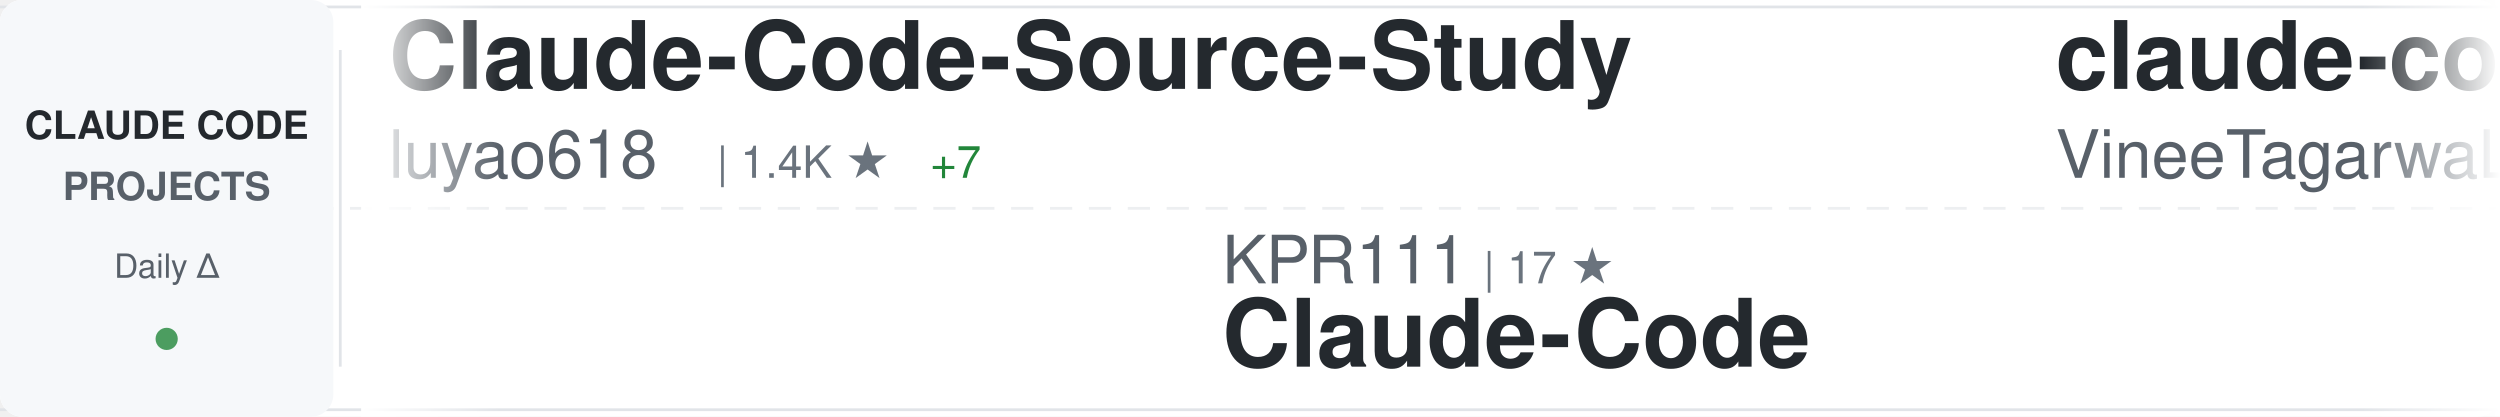
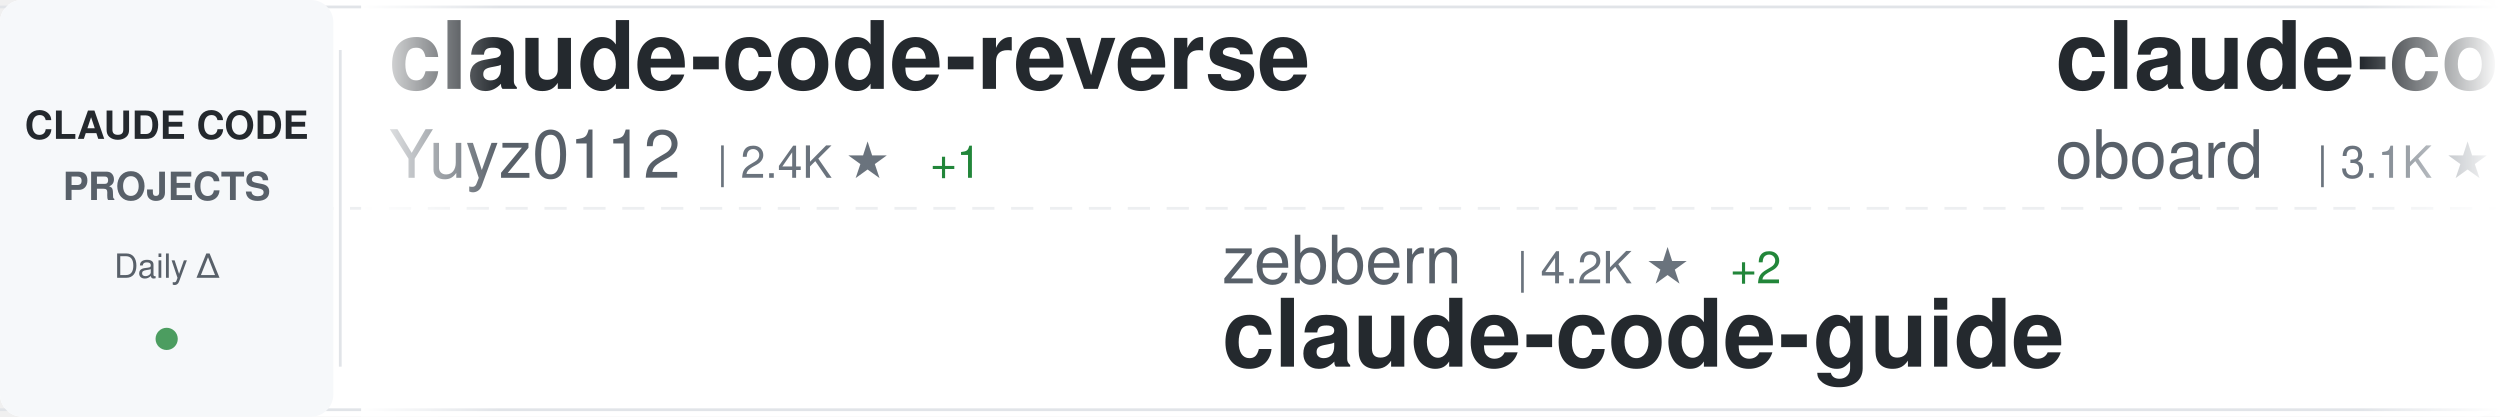
<svg xmlns="http://www.w3.org/2000/svg" width="900" height="150">
  <defs>
    <linearGradient id="awesomeLeftFade" x1="0%" y1="0%" x2="100%" y2="0%">
      <stop offset="0%" style="stop-color:#ffffff;stop-opacity:1" />
      <stop offset="100%" style="stop-color:#ffffff;stop-opacity:0" />
    </linearGradient>
    <linearGradient id="awesomeRightFade" x1="0%" y1="0%" x2="100%" y2="0%">
      <stop offset="0%" style="stop-color:#ffffff;stop-opacity:0" />
      <stop offset="100%" style="stop-color:#ffffff;stop-opacity:1" />
    </linearGradient>
  </defs>
  <rect width="900" height="150" fill="#ffffff" rx="8" />
  <rect x="0" y="2" width="900" height="1" fill="#e1e4e8" />
  <rect x="0" y="147" width="900" height="1" fill="#e1e4e8" />
  <line x1="0" y1="75" x2="900" y2="75" stroke="#e1e4e8" stroke-width="1" stroke-dasharray="8 6" opacity="0.6" />
  <rect x="0" y="0" width="120" height="150" fill="#f6f8fa" rx="8" />
  <text x="60" y="50" font-family="-apple-system, BlinkMacSystemFont, 'Segoe UI', Helvetica, Arial, sans-serif" font-size="14" font-weight="600" fill="#24292e" text-anchor="middle">CLAUDE CODE</text>
  <text x="60" y="72" font-family="-apple-system, BlinkMacSystemFont, 'Segoe UI', Helvetica, Arial, sans-serif" font-size="14" font-weight="600" fill="#586069" text-anchor="middle">PROJECTS</text>
  <text x="60" y="100" font-family="-apple-system, BlinkMacSystemFont, 'Segoe UI', Helvetica, Arial, sans-serif" font-size="12" font-weight="500" fill="#586069" text-anchor="middle">Daily Δ</text>
  <circle cx="60" cy="122" r="4" fill="#22863a" opacity="0.8" />
  <rect x="122" y="18" width="1" height="114" fill="#e1e4e8" />
  <clipPath id="awesomeTickerClip">
    <rect x="130" y="0" width="770" height="150" />
  </clipPath>
  <g clip-path="url(#awesomeTickerClip)">
    <g id="awesomeTickerItems">
      <animateTransform attributeName="transform" attributeType="XML" type="translate" from="0 0" to="-3000 0" dur="54s" repeatCount="indefinite" />
      <g transform="translate(0, 0)">
-         <text x="140" y="32" font-family="-apple-system, BlinkMacSystemFont, 'Segoe UI', Helvetica, Arial, sans-serif" font-size="34" font-weight="600" fill="#24292e">Claude-Code-Source-Study</text>
-         <text x="140" y="64" font-family="-apple-system, BlinkMacSystemFont, 'Segoe UI', Helvetica, Arial, sans-serif" font-size="24" font-weight="400" fill="#586069">luyao618</text>
-         <text x="258" y="64" font-family="-apple-system, BlinkMacSystemFont, 'Segoe UI', Helvetica, Arial, sans-serif" font-size="16" font-weight="500" fill="#6a737d">| 1.4K ★</text>
-         <text x="335" y="64" font-family="-apple-system, BlinkMacSystemFont, 'Segoe UI', Helvetica, Arial, sans-serif" font-size="16" font-weight="500" fill="#22863a"> +7</text>
+         <text x="140" y="32" font-family="-apple-system, BlinkMacSystemFont, 'Segoe UI', Helvetica, Arial, sans-serif" font-size="34" font-weight="600" fill="#24292e">claude-code-reverse</text>
+         <text x="140" y="64" font-family="-apple-system, BlinkMacSystemFont, 'Segoe UI', Helvetica, Arial, sans-serif" font-size="24" font-weight="400" fill="#586069">Yuyz0112</text>
+         <text x="258" y="64" font-family="-apple-system, BlinkMacSystemFont, 'Segoe UI', Helvetica, Arial, sans-serif" font-size="16" font-weight="500" fill="#6a737d">| 2.4K ★</text>
+         <text x="335" y="64" font-family="-apple-system, BlinkMacSystemFont, 'Segoe UI', Helvetica, Arial, sans-serif" font-size="16" font-weight="500" fill="#22863a"> +1</text>
      </g>
      <g transform="translate(300, 0)">
-         <text x="140" y="102" font-family="-apple-system, BlinkMacSystemFont, 'Segoe UI', Helvetica, Arial, sans-serif" font-size="24" font-weight="400" fill="#586069">KPR111</text>
-         <text x="234" y="102" font-family="-apple-system, BlinkMacSystemFont, 'Segoe UI', Helvetica, Arial, sans-serif" font-size="16" font-weight="500" fill="#6a737d">| 17 ★</text>
-         <text x="140" y="132" font-family="-apple-system, BlinkMacSystemFont, 'Segoe UI', Helvetica, Arial, sans-serif" font-size="34" font-weight="600" fill="#24292e">Claude-Code</text>
+         <text x="140" y="102" font-family="-apple-system, BlinkMacSystemFont, 'Segoe UI', Helvetica, Arial, sans-serif" font-size="24" font-weight="400" fill="#586069">zebbern</text>
+         <text x="246" y="102" font-family="-apple-system, BlinkMacSystemFont, 'Segoe UI', Helvetica, Arial, sans-serif" font-size="16" font-weight="500" fill="#6a737d">| 4.2K ★</text>
+         <text x="323" y="102" font-family="-apple-system, BlinkMacSystemFont, 'Segoe UI', Helvetica, Arial, sans-serif" font-size="16" font-weight="500" fill="#22863a"> +2</text>
+         <text x="140" y="132" font-family="-apple-system, BlinkMacSystemFont, 'Segoe UI', Helvetica, Arial, sans-serif" font-size="34" font-weight="600" fill="#24292e">claude-code-guide</text>
      </g>
      <g transform="translate(600, 0)">
-         <text x="140" y="32" font-family="-apple-system, BlinkMacSystemFont, 'Segoe UI', Helvetica, Arial, sans-serif" font-size="34" font-weight="600" fill="#24292e">claude-code</text>
-         <text x="140" y="64" font-family="-apple-system, BlinkMacSystemFont, 'Segoe UI', Helvetica, Arial, sans-serif" font-size="24" font-weight="400" fill="#586069">VineeTagarwaL-code</text>
-         <text x="378" y="64" font-family="-apple-system, BlinkMacSystemFont, 'Segoe UI', Helvetica, Arial, sans-serif" font-size="16" font-weight="500" fill="#6a737d">| 275 ★</text>
+         <text x="140" y="32" font-family="-apple-system, BlinkMacSystemFont, 'Segoe UI', Helvetica, Arial, sans-serif" font-size="34" font-weight="600" fill="#24292e">claude-code-rev</text>
+         <text x="140" y="64" font-family="-apple-system, BlinkMacSystemFont, 'Segoe UI', Helvetica, Arial, sans-serif" font-size="24" font-weight="400" fill="#586069">oboard</text>
+         <text x="234" y="64" font-family="-apple-system, BlinkMacSystemFont, 'Segoe UI', Helvetica, Arial, sans-serif" font-size="16" font-weight="500" fill="#6a737d">| 3.1K ★</text>
+         <text x="311" y="64" font-family="-apple-system, BlinkMacSystemFont, 'Segoe UI', Helvetica, Arial, sans-serif" font-size="16" font-weight="500" fill="#22863a"> +1</text>
      </g>
      <g transform="translate(900, 0)">
-         <text x="140" y="102" font-family="-apple-system, BlinkMacSystemFont, 'Segoe UI', Helvetica, Arial, sans-serif" font-size="24" font-weight="400" fill="#586069">nanocoai</text>
-         <text x="258" y="102" font-family="-apple-system, BlinkMacSystemFont, 'Segoe UI', Helvetica, Arial, sans-serif" font-size="16" font-weight="500" fill="#6a737d">| 29.3K ★</text>
-         <text x="344" y="102" font-family="-apple-system, BlinkMacSystemFont, 'Segoe UI', Helvetica, Arial, sans-serif" font-size="16" font-weight="500" fill="#22863a"> +70</text>
-         <text x="140" y="132" font-family="-apple-system, BlinkMacSystemFont, 'Segoe UI', Helvetica, Arial, sans-serif" font-size="34" font-weight="600" fill="#24292e">nanoclaw</text>
+         <text x="140" y="102" font-family="-apple-system, BlinkMacSystemFont, 'Segoe UI', Helvetica, Arial, sans-serif" font-size="24" font-weight="400" fill="#586069">hangsman</text>
+         <text x="258" y="102" font-family="-apple-system, BlinkMacSystemFont, 'Segoe UI', Helvetica, Arial, sans-serif" font-size="16" font-weight="500" fill="#6a737d">| 780 ★</text>
+         <text x="140" y="132" font-family="-apple-system, BlinkMacSystemFont, 'Segoe UI', Helvetica, Arial, sans-serif" font-size="34" font-weight="600" fill="#24292e">claude-code-source</text>
      </g>
      <g transform="translate(1200, 0)">
-         <text x="140" y="32" font-family="-apple-system, BlinkMacSystemFont, 'Segoe UI', Helvetica, Arial, sans-serif" font-size="34" font-weight="600" fill="#24292e">claude-code-guide</text>
-         <text x="140" y="64" font-family="-apple-system, BlinkMacSystemFont, 'Segoe UI', Helvetica, Arial, sans-serif" font-size="24" font-weight="400" fill="#586069">zebbern</text>
-         <text x="246" y="64" font-family="-apple-system, BlinkMacSystemFont, 'Segoe UI', Helvetica, Arial, sans-serif" font-size="16" font-weight="500" fill="#6a737d">| 4.2K ★</text>
-         <text x="323" y="64" font-family="-apple-system, BlinkMacSystemFont, 'Segoe UI', Helvetica, Arial, sans-serif" font-size="16" font-weight="500" fill="#22863a"> +2</text>
+         <text x="140" y="32" font-family="-apple-system, BlinkMacSystemFont, 'Segoe UI', Helvetica, Arial, sans-serif" font-size="34" font-weight="600" fill="#24292e">claude-code-my-workflow</text>
+         <text x="140" y="64" font-family="-apple-system, BlinkMacSystemFont, 'Segoe UI', Helvetica, Arial, sans-serif" font-size="24" font-weight="400" fill="#586069">pedrohcgs</text>
+         <text x="270" y="64" font-family="-apple-system, BlinkMacSystemFont, 'Segoe UI', Helvetica, Arial, sans-serif" font-size="16" font-weight="500" fill="#6a737d">| 1.1K ★</text>
+         <text x="347" y="64" font-family="-apple-system, BlinkMacSystemFont, 'Segoe UI', Helvetica, Arial, sans-serif" font-size="16" font-weight="500" fill="#22863a"> +2</text>
      </g>
      <g transform="translate(1500, 0)">
-         <text x="140" y="102" font-family="-apple-system, BlinkMacSystemFont, 'Segoe UI', Helvetica, Arial, sans-serif" font-size="24" font-weight="400" fill="#586069">JrCx7scC</text>
-         <text x="258" y="102" font-family="-apple-system, BlinkMacSystemFont, 'Segoe UI', Helvetica, Arial, sans-serif" font-size="16" font-weight="500" fill="#6a737d">| 368 ★</text>
-         <text x="140" y="132" font-family="-apple-system, BlinkMacSystemFont, 'Segoe UI', Helvetica, Arial, sans-serif" font-size="34" font-weight="600" fill="#24292e">claude-code-source</text>
+         <text x="140" y="102" font-family="-apple-system, BlinkMacSystemFont, 'Segoe UI', Helvetica, Arial, sans-serif" font-size="24" font-weight="400" fill="#586069">AICoderTudou</text>
+         <text x="306" y="102" font-family="-apple-system, BlinkMacSystemFont, 'Segoe UI', Helvetica, Arial, sans-serif" font-size="16" font-weight="500" fill="#6a737d">| 501 ★</text>
+         <text x="140" y="132" font-family="-apple-system, BlinkMacSystemFont, 'Segoe UI', Helvetica, Arial, sans-serif" font-size="34" font-weight="600" fill="#24292e">claude-code-tudou</text>
      </g>
      <g transform="translate(1800, 0)">
-         <text x="140" y="32" font-family="-apple-system, BlinkMacSystemFont, 'Segoe UI', Helvetica, Arial, sans-serif" font-size="34" font-weight="600" fill="#24292e">claude-code-source-build</text>
-         <text x="140" y="64" font-family="-apple-system, BlinkMacSystemFont, 'Segoe UI', Helvetica, Arial, sans-serif" font-size="24" font-weight="400" fill="#586069">andrew-kramer-inno</text>
-         <text x="378" y="64" font-family="-apple-system, BlinkMacSystemFont, 'Segoe UI', Helvetica, Arial, sans-serif" font-size="16" font-weight="500" fill="#6a737d">| 590 ★</text>
-         <text x="446" y="64" font-family="-apple-system, BlinkMacSystemFont, 'Segoe UI', Helvetica, Arial, sans-serif" font-size="16" font-weight="500" fill="#22863a"> +1</text>
+         <text x="140" y="32" font-family="-apple-system, BlinkMacSystemFont, 'Segoe UI', Helvetica, Arial, sans-serif" font-size="34" font-weight="600" fill="#24292e">claude-code-rust</text>
+         <text x="140" y="64" font-family="-apple-system, BlinkMacSystemFont, 'Segoe UI', Helvetica, Arial, sans-serif" font-size="24" font-weight="400" fill="#586069">lorryjovens-hub</text>
+         <text x="342" y="64" font-family="-apple-system, BlinkMacSystemFont, 'Segoe UI', Helvetica, Arial, sans-serif" font-size="16" font-weight="500" fill="#6a737d">| 1.6K ★</text>
+         <text x="419" y="64" font-family="-apple-system, BlinkMacSystemFont, 'Segoe UI', Helvetica, Arial, sans-serif" font-size="16" font-weight="500" fill="#22863a"> +4</text>
      </g>
      <g transform="translate(2100, 0)">
-         <text x="140" y="102" font-family="-apple-system, BlinkMacSystemFont, 'Segoe UI', Helvetica, Arial, sans-serif" font-size="24" font-weight="400" fill="#586069">frankbria</text>
-         <text x="270" y="102" font-family="-apple-system, BlinkMacSystemFont, 'Segoe UI', Helvetica, Arial, sans-serif" font-size="16" font-weight="500" fill="#6a737d">| 9.2K ★</text>
-         <text x="347" y="102" font-family="-apple-system, BlinkMacSystemFont, 'Segoe UI', Helvetica, Arial, sans-serif" font-size="16" font-weight="500" fill="#22863a"> +5</text>
-         <text x="140" y="132" font-family="-apple-system, BlinkMacSystemFont, 'Segoe UI', Helvetica, Arial, sans-serif" font-size="34" font-weight="600" fill="#24292e">ralph-claude-code</text>
+         <text x="140" y="102" font-family="-apple-system, BlinkMacSystemFont, 'Segoe UI', Helvetica, Arial, sans-serif" font-size="24" font-weight="400" fill="#586069">diet103</text>
+         <text x="246" y="102" font-family="-apple-system, BlinkMacSystemFont, 'Segoe UI', Helvetica, Arial, sans-serif" font-size="16" font-weight="500" fill="#6a737d">| 9.7K ★</text>
+         <text x="323" y="102" font-family="-apple-system, BlinkMacSystemFont, 'Segoe UI', Helvetica, Arial, sans-serif" font-size="16" font-weight="500" fill="#22863a"> +1</text>
+         <text x="140" y="132" font-family="-apple-system, BlinkMacSystemFont, 'Segoe UI', Helvetica, Arial, sans-serif" font-size="34" font-weight="600" fill="#24292e">claude-code-infrastructu...</text>
      </g>
      <g transform="translate(2400, 0)">
-         <text x="140" y="32" font-family="-apple-system, BlinkMacSystemFont, 'Segoe UI', Helvetica, Arial, sans-serif" font-size="34" font-weight="600" fill="#24292e">ralph</text>
-         <text x="140" y="64" font-family="-apple-system, BlinkMacSystemFont, 'Segoe UI', Helvetica, Arial, sans-serif" font-size="24" font-weight="400" fill="#586069">snarktank</text>
-         <text x="270" y="64" font-family="-apple-system, BlinkMacSystemFont, 'Segoe UI', Helvetica, Arial, sans-serif" font-size="16" font-weight="500" fill="#6a737d">| 19.4K ★</text>
-         <text x="356" y="64" font-family="-apple-system, BlinkMacSystemFont, 'Segoe UI', Helvetica, Arial, sans-serif" font-size="16" font-weight="500" fill="#22863a"> +43</text>
+         <text x="140" y="32" font-family="-apple-system, BlinkMacSystemFont, 'Segoe UI', Helvetica, Arial, sans-serif" font-size="34" font-weight="600" fill="#24292e">Claude-Code</text>
+         <text x="140" y="64" font-family="-apple-system, BlinkMacSystemFont, 'Segoe UI', Helvetica, Arial, sans-serif" font-size="24" font-weight="400" fill="#586069">KPR111</text>
+         <text x="234" y="64" font-family="-apple-system, BlinkMacSystemFont, 'Segoe UI', Helvetica, Arial, sans-serif" font-size="16" font-weight="500" fill="#6a737d">| 17 ★</text>
      </g>
      <g transform="translate(2700, 0)">
-         <text x="140" y="102" font-family="-apple-system, BlinkMacSystemFont, 'Segoe UI', Helvetica, Arial, sans-serif" font-size="24" font-weight="400" fill="#586069">centminmod</text>
-         <text x="282" y="102" font-family="-apple-system, BlinkMacSystemFont, 'Segoe UI', Helvetica, Arial, sans-serif" font-size="16" font-weight="500" fill="#6a737d">| 2.3K ★</text>
-         <text x="359" y="102" font-family="-apple-system, BlinkMacSystemFont, 'Segoe UI', Helvetica, Arial, sans-serif" font-size="16" font-weight="500" fill="#22863a"> +9</text>
-         <text x="140" y="132" font-family="-apple-system, BlinkMacSystemFont, 'Segoe UI', Helvetica, Arial, sans-serif" font-size="34" font-weight="600" fill="#24292e">my-claude-code-setup</text>
+         <text x="140" y="102" font-family="-apple-system, BlinkMacSystemFont, 'Segoe UI', Helvetica, Arial, sans-serif" font-size="24" font-weight="400" fill="#586069">Windy3f3f3f3f</text>
+         <text x="318" y="102" font-family="-apple-system, BlinkMacSystemFont, 'Segoe UI', Helvetica, Arial, sans-serif" font-size="16" font-weight="500" fill="#6a737d">| 2.4K ★</text>
+         <text x="395" y="102" font-family="-apple-system, BlinkMacSystemFont, 'Segoe UI', Helvetica, Arial, sans-serif" font-size="16" font-weight="500" fill="#22863a"> +10</text>
+         <text x="140" y="132" font-family="-apple-system, BlinkMacSystemFont, 'Segoe UI', Helvetica, Arial, sans-serif" font-size="34" font-weight="600" fill="#24292e">how-claude-code-works</text>
      </g>
      <g transform="translate(3000, 0)">
-         <text x="140" y="32" font-family="-apple-system, BlinkMacSystemFont, 'Segoe UI', Helvetica, Arial, sans-serif" font-size="34" font-weight="600" fill="#24292e">Claude-Code-Source-Study</text>
-         <text x="140" y="64" font-family="-apple-system, BlinkMacSystemFont, 'Segoe UI', Helvetica, Arial, sans-serif" font-size="24" font-weight="400" fill="#586069">luyao618</text>
-         <text x="258" y="64" font-family="-apple-system, BlinkMacSystemFont, 'Segoe UI', Helvetica, Arial, sans-serif" font-size="16" font-weight="500" fill="#6a737d">| 1.4K ★</text>
-         <text x="335" y="64" font-family="-apple-system, BlinkMacSystemFont, 'Segoe UI', Helvetica, Arial, sans-serif" font-size="16" font-weight="500" fill="#22863a"> +7</text>
+         <text x="140" y="32" font-family="-apple-system, BlinkMacSystemFont, 'Segoe UI', Helvetica, Arial, sans-serif" font-size="34" font-weight="600" fill="#24292e">claude-code-reverse</text>
+         <text x="140" y="64" font-family="-apple-system, BlinkMacSystemFont, 'Segoe UI', Helvetica, Arial, sans-serif" font-size="24" font-weight="400" fill="#586069">Yuyz0112</text>
+         <text x="258" y="64" font-family="-apple-system, BlinkMacSystemFont, 'Segoe UI', Helvetica, Arial, sans-serif" font-size="16" font-weight="500" fill="#6a737d">| 2.4K ★</text>
+         <text x="335" y="64" font-family="-apple-system, BlinkMacSystemFont, 'Segoe UI', Helvetica, Arial, sans-serif" font-size="16" font-weight="500" fill="#22863a"> +1</text>
      </g>
      <g transform="translate(3300, 0)">
-         <text x="140" y="102" font-family="-apple-system, BlinkMacSystemFont, 'Segoe UI', Helvetica, Arial, sans-serif" font-size="24" font-weight="400" fill="#586069">KPR111</text>
-         <text x="234" y="102" font-family="-apple-system, BlinkMacSystemFont, 'Segoe UI', Helvetica, Arial, sans-serif" font-size="16" font-weight="500" fill="#6a737d">| 17 ★</text>
-         <text x="140" y="132" font-family="-apple-system, BlinkMacSystemFont, 'Segoe UI', Helvetica, Arial, sans-serif" font-size="34" font-weight="600" fill="#24292e">Claude-Code</text>
+         <text x="140" y="102" font-family="-apple-system, BlinkMacSystemFont, 'Segoe UI', Helvetica, Arial, sans-serif" font-size="24" font-weight="400" fill="#586069">zebbern</text>
+         <text x="246" y="102" font-family="-apple-system, BlinkMacSystemFont, 'Segoe UI', Helvetica, Arial, sans-serif" font-size="16" font-weight="500" fill="#6a737d">| 4.2K ★</text>
+         <text x="323" y="102" font-family="-apple-system, BlinkMacSystemFont, 'Segoe UI', Helvetica, Arial, sans-serif" font-size="16" font-weight="500" fill="#22863a"> +2</text>
+         <text x="140" y="132" font-family="-apple-system, BlinkMacSystemFont, 'Segoe UI', Helvetica, Arial, sans-serif" font-size="34" font-weight="600" fill="#24292e">claude-code-guide</text>
      </g>
      <g transform="translate(3600, 0)">
-         <text x="140" y="32" font-family="-apple-system, BlinkMacSystemFont, 'Segoe UI', Helvetica, Arial, sans-serif" font-size="34" font-weight="600" fill="#24292e">claude-code</text>
-         <text x="140" y="64" font-family="-apple-system, BlinkMacSystemFont, 'Segoe UI', Helvetica, Arial, sans-serif" font-size="24" font-weight="400" fill="#586069">VineeTagarwaL-code</text>
-         <text x="378" y="64" font-family="-apple-system, BlinkMacSystemFont, 'Segoe UI', Helvetica, Arial, sans-serif" font-size="16" font-weight="500" fill="#6a737d">| 275 ★</text>
+         <text x="140" y="32" font-family="-apple-system, BlinkMacSystemFont, 'Segoe UI', Helvetica, Arial, sans-serif" font-size="34" font-weight="600" fill="#24292e">claude-code-rev</text>
+         <text x="140" y="64" font-family="-apple-system, BlinkMacSystemFont, 'Segoe UI', Helvetica, Arial, sans-serif" font-size="24" font-weight="400" fill="#586069">oboard</text>
+         <text x="234" y="64" font-family="-apple-system, BlinkMacSystemFont, 'Segoe UI', Helvetica, Arial, sans-serif" font-size="16" font-weight="500" fill="#6a737d">| 3.1K ★</text>
+         <text x="311" y="64" font-family="-apple-system, BlinkMacSystemFont, 'Segoe UI', Helvetica, Arial, sans-serif" font-size="16" font-weight="500" fill="#22863a"> +1</text>
      </g>
      <g transform="translate(3900, 0)">
-         <text x="140" y="102" font-family="-apple-system, BlinkMacSystemFont, 'Segoe UI', Helvetica, Arial, sans-serif" font-size="24" font-weight="400" fill="#586069">nanocoai</text>
-         <text x="258" y="102" font-family="-apple-system, BlinkMacSystemFont, 'Segoe UI', Helvetica, Arial, sans-serif" font-size="16" font-weight="500" fill="#6a737d">| 29.3K ★</text>
-         <text x="344" y="102" font-family="-apple-system, BlinkMacSystemFont, 'Segoe UI', Helvetica, Arial, sans-serif" font-size="16" font-weight="500" fill="#22863a"> +70</text>
-         <text x="140" y="132" font-family="-apple-system, BlinkMacSystemFont, 'Segoe UI', Helvetica, Arial, sans-serif" font-size="34" font-weight="600" fill="#24292e">nanoclaw</text>
+         <text x="140" y="102" font-family="-apple-system, BlinkMacSystemFont, 'Segoe UI', Helvetica, Arial, sans-serif" font-size="24" font-weight="400" fill="#586069">hangsman</text>
+         <text x="258" y="102" font-family="-apple-system, BlinkMacSystemFont, 'Segoe UI', Helvetica, Arial, sans-serif" font-size="16" font-weight="500" fill="#6a737d">| 780 ★</text>
+         <text x="140" y="132" font-family="-apple-system, BlinkMacSystemFont, 'Segoe UI', Helvetica, Arial, sans-serif" font-size="34" font-weight="600" fill="#24292e">claude-code-source</text>
      </g>
    </g>
  </g>
  <rect x="130" y="0" width="50" height="150" fill="url(#awesomeLeftFade)" />
  <rect x="850" y="0" width="50" height="150" fill="url(#awesomeRightFade)" />
</svg>
